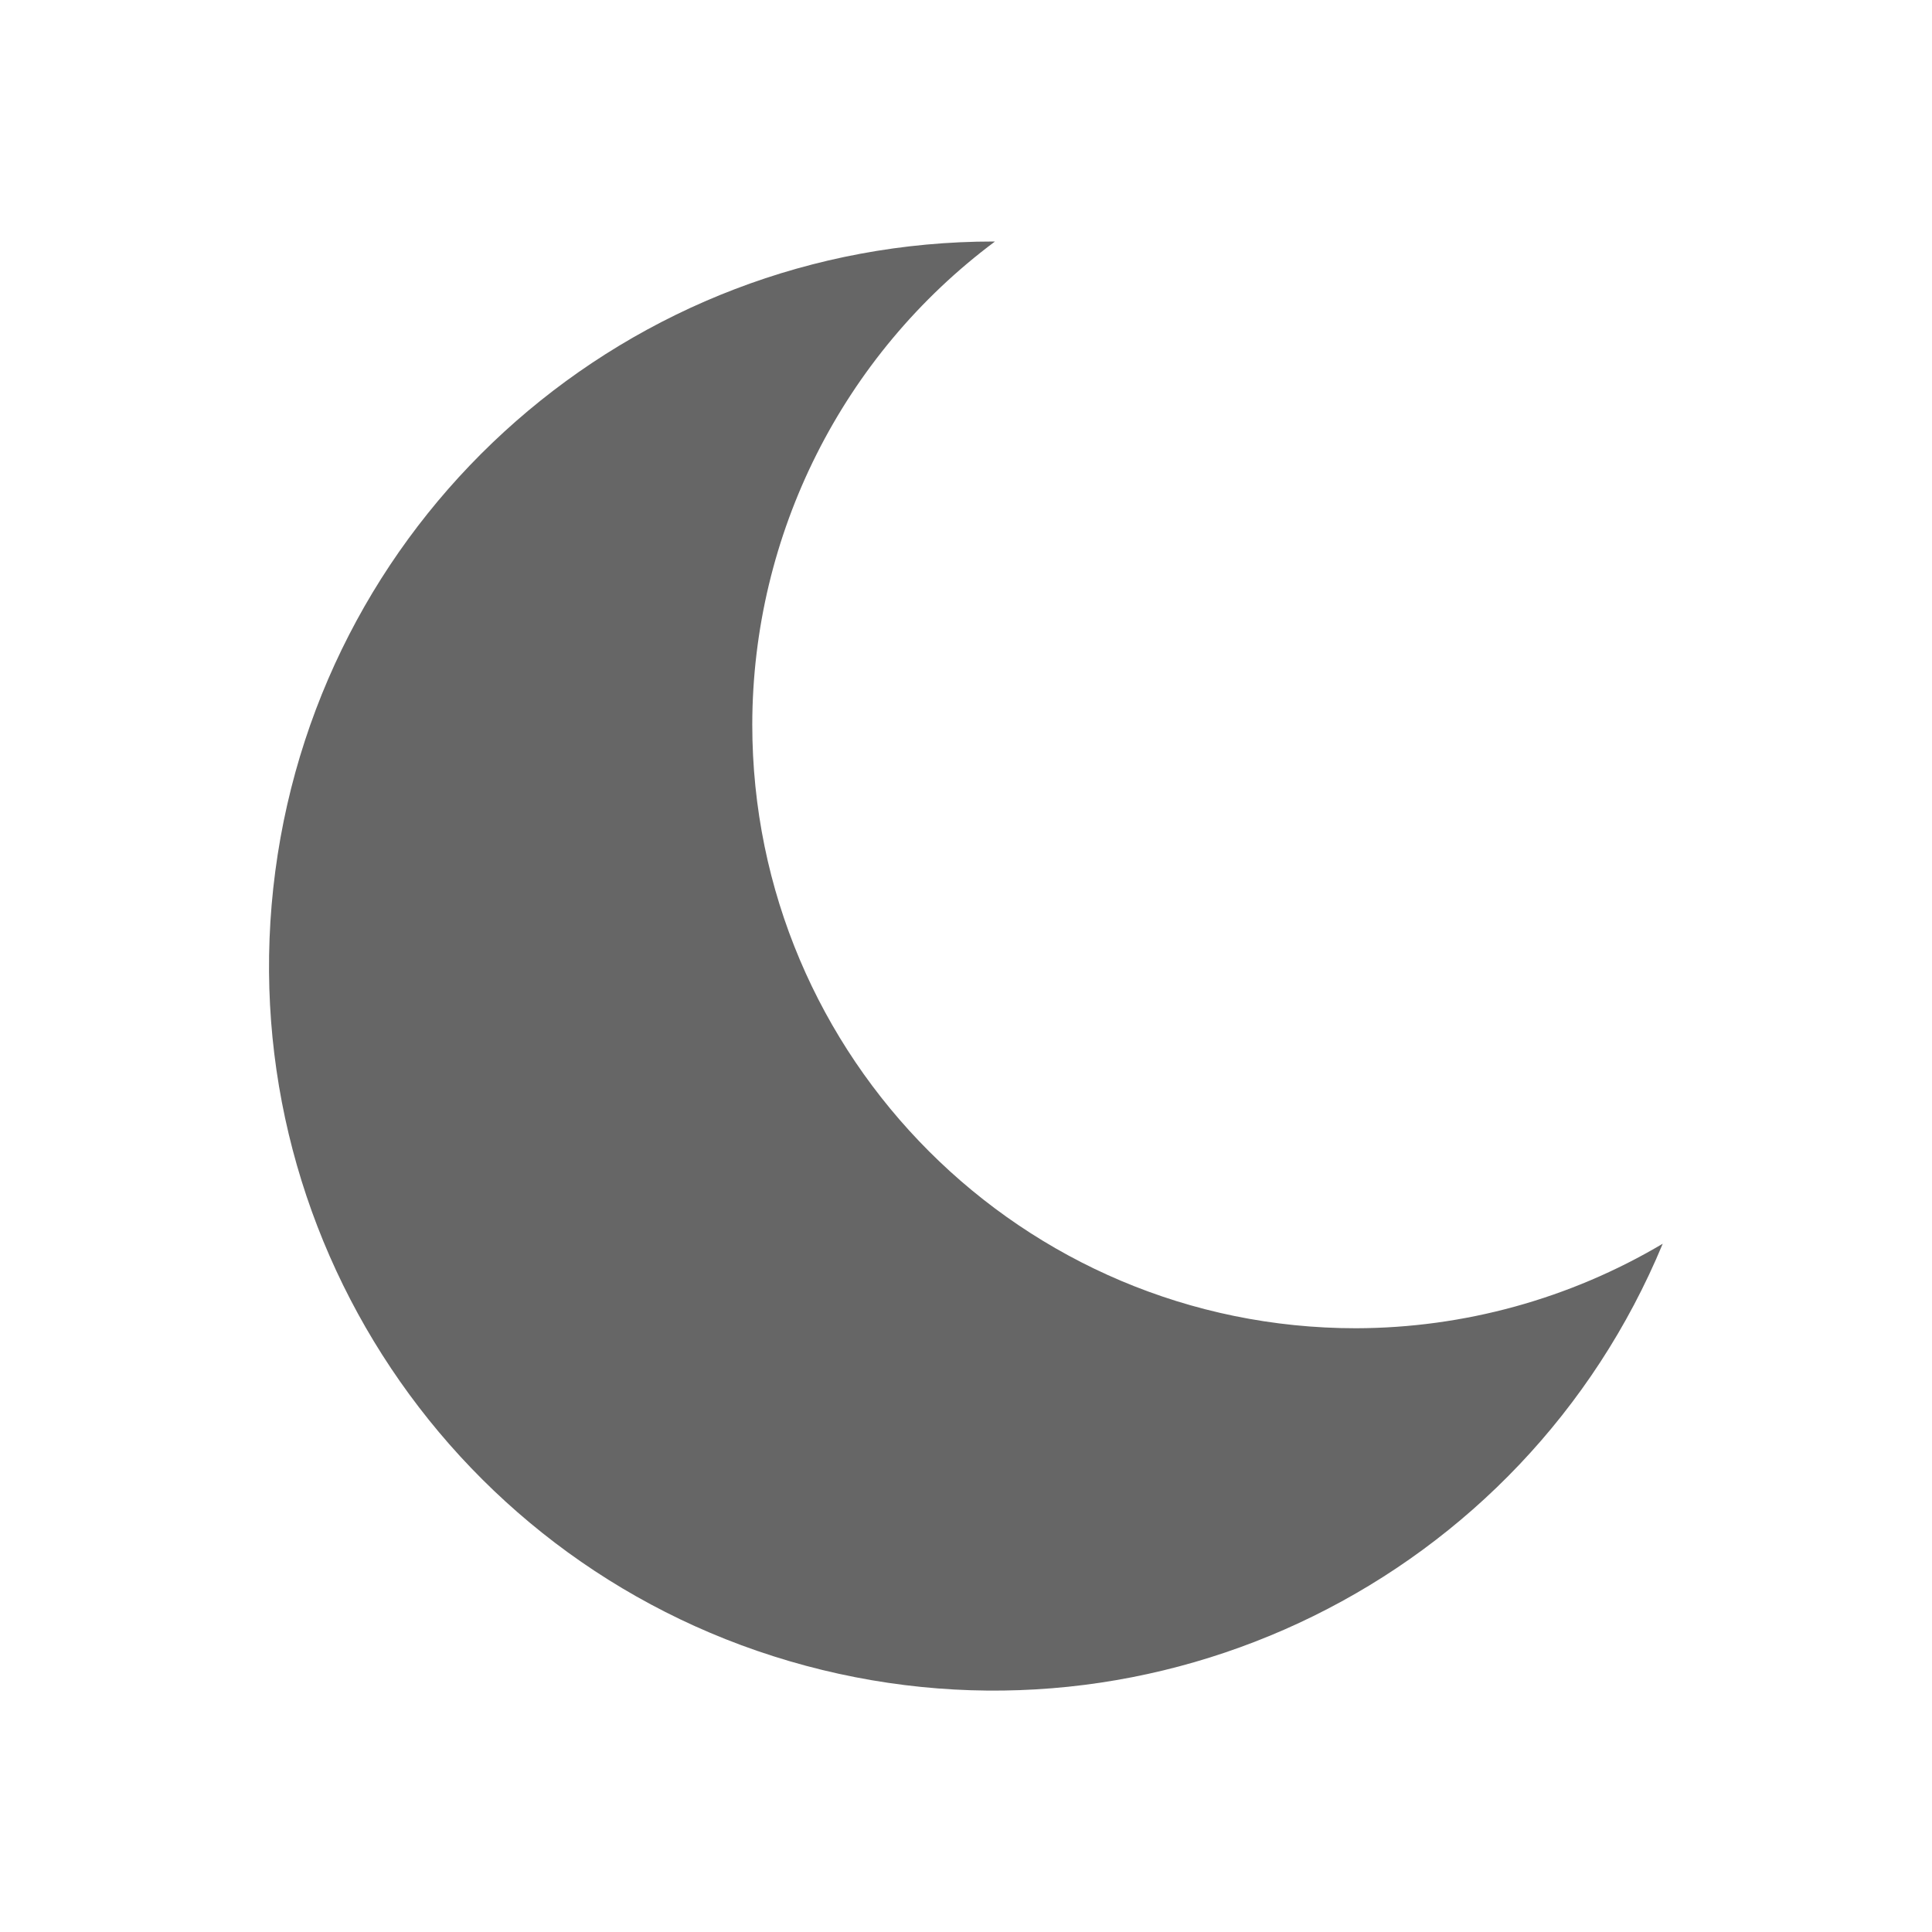
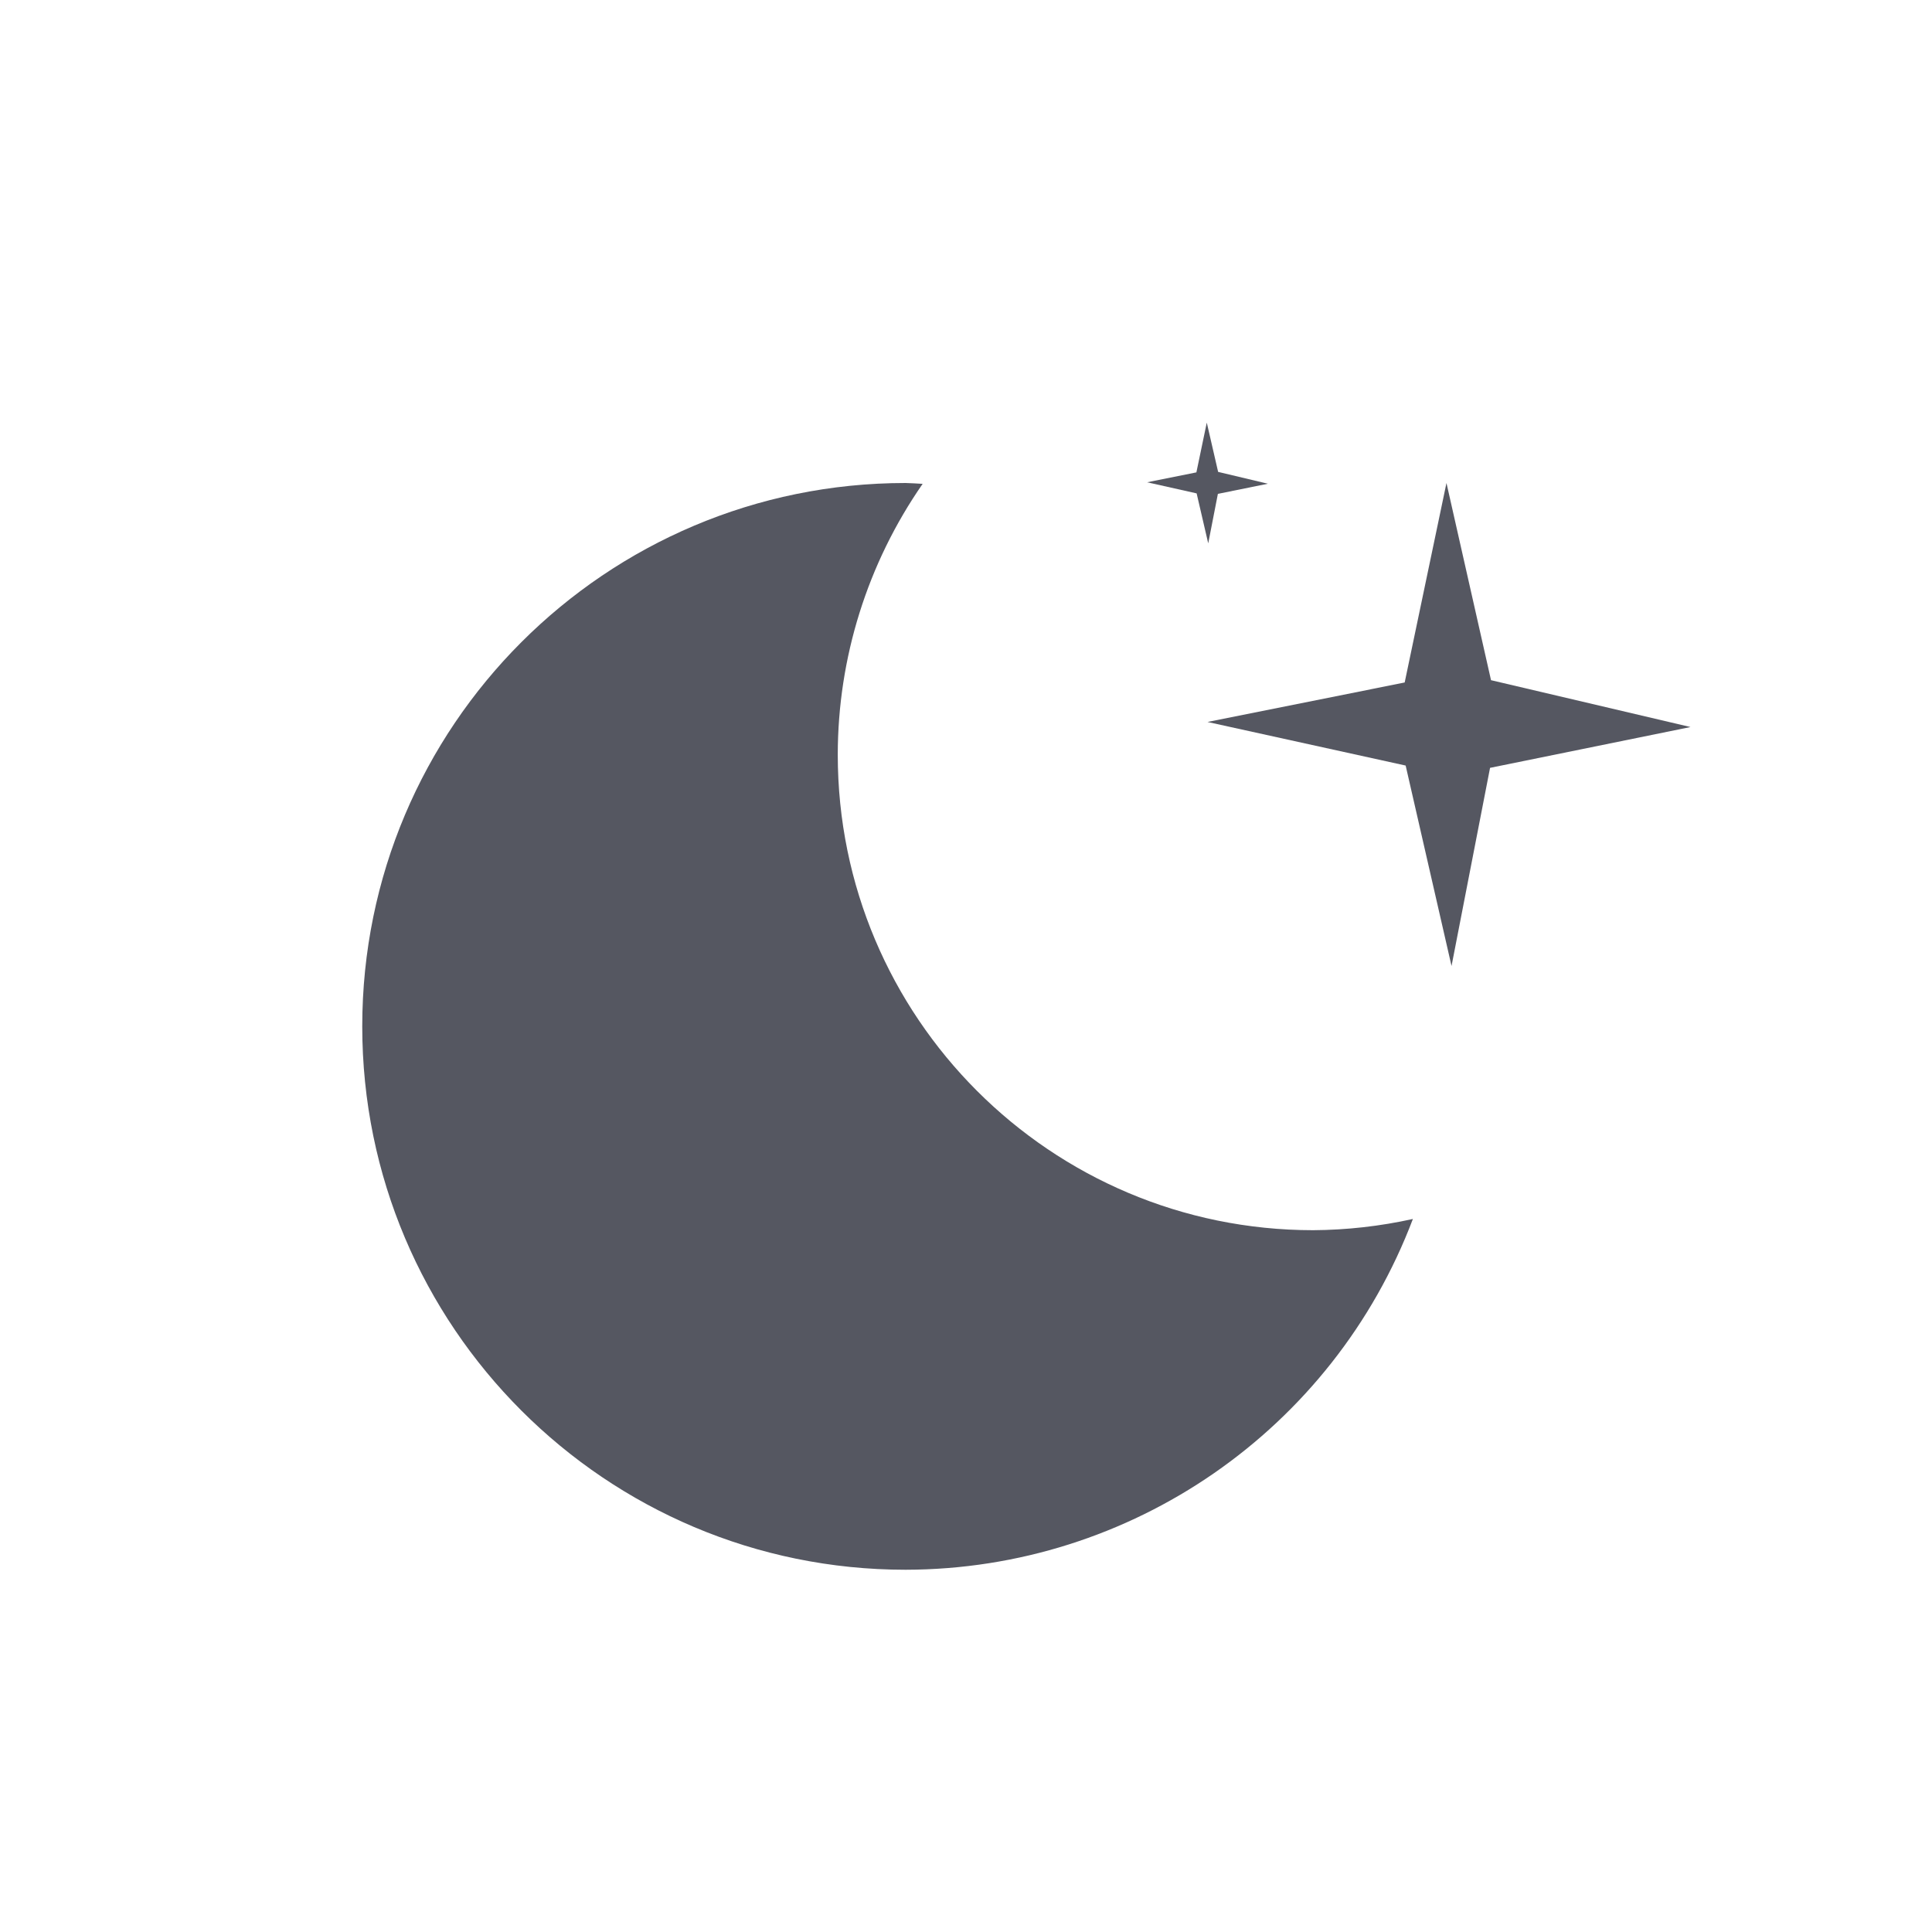
- <svg xmlns="http://www.w3.org/2000/svg" height="16" width="16">
-   <g transform="translate(-373 191)">
-     <path color="#000" d="M381.23-189a6 6 0 1 0 5.54 8.3 5 5 0 0 1-2.54.7 5 5 0 0 1-5-5 5 5 0 0 1 2.01-4h-.01z" fill="#666" fill-rule="evenodd" overflow="visible" style="isolation:auto;mix-blend-mode:normal" />
-   </g>
+ <svg xmlns="http://www.w3.org/2000/svg" height="16" width="16" version="1.1" id="svg6">
+   <defs id="defs10" />
+   <path style="opacity:1;vector-effect:none;fill:#555761;fill-opacity:1;stroke:none;stroke-width:1;stroke-linecap:butt;stroke-linejoin:miter;stroke-miterlimit:4;stroke-dasharray:none;stroke-dashoffset:0;stroke-opacity:1;marker:none;paint-order:normal" d="M 9.994,3.5 9.908,3.912 9.5,3.994 9.91,4.086 10.006,4.5 10.086,4.09 10.5,4.006 10.088,3.908 Z" id="path858" />
+   <path style="opacity:1;vector-effect:none;fill:#555761;fill-opacity:1;stroke:none;stroke-width:1;stroke-linecap:butt;stroke-linejoin:miter;stroke-miterlimit:4;stroke-dasharray:none;stroke-dashoffset:0;stroke-opacity:1;marker:none;paint-order:normal" d="M 11.979,4 11.633,5.652 10,5.979 11.641,6.34 12.021,8 12.34,6.359 14,6.021 12.348,5.633 Z" id="path856" />
+   <path style="opacity:1;vector-effect:none;fill:#555761;fill-opacity:1;stroke:none;stroke-width:1;stroke-linecap:butt;stroke-linejoin:miter;stroke-miterlimit:4;stroke-dasharray:none;stroke-dashoffset:0;stroke-opacity:1;marker:none;paint-order:normal" d="M 7.5,4 A 4.5,4.5 0 0 0 3,8.5 4.5,4.5 0 0 0 7.5,13 4.5,4.5 0 0 0 11.701,10.095 3.938,3.938 0 0 1 10.875,10.188 3.938,3.938 0 0 1 6.938,6.25 3.938,3.938 0 0 1 7.641,4.007 4.5,4.5 0 0 0 7.5,4 Z" id="path975" />
</svg>
